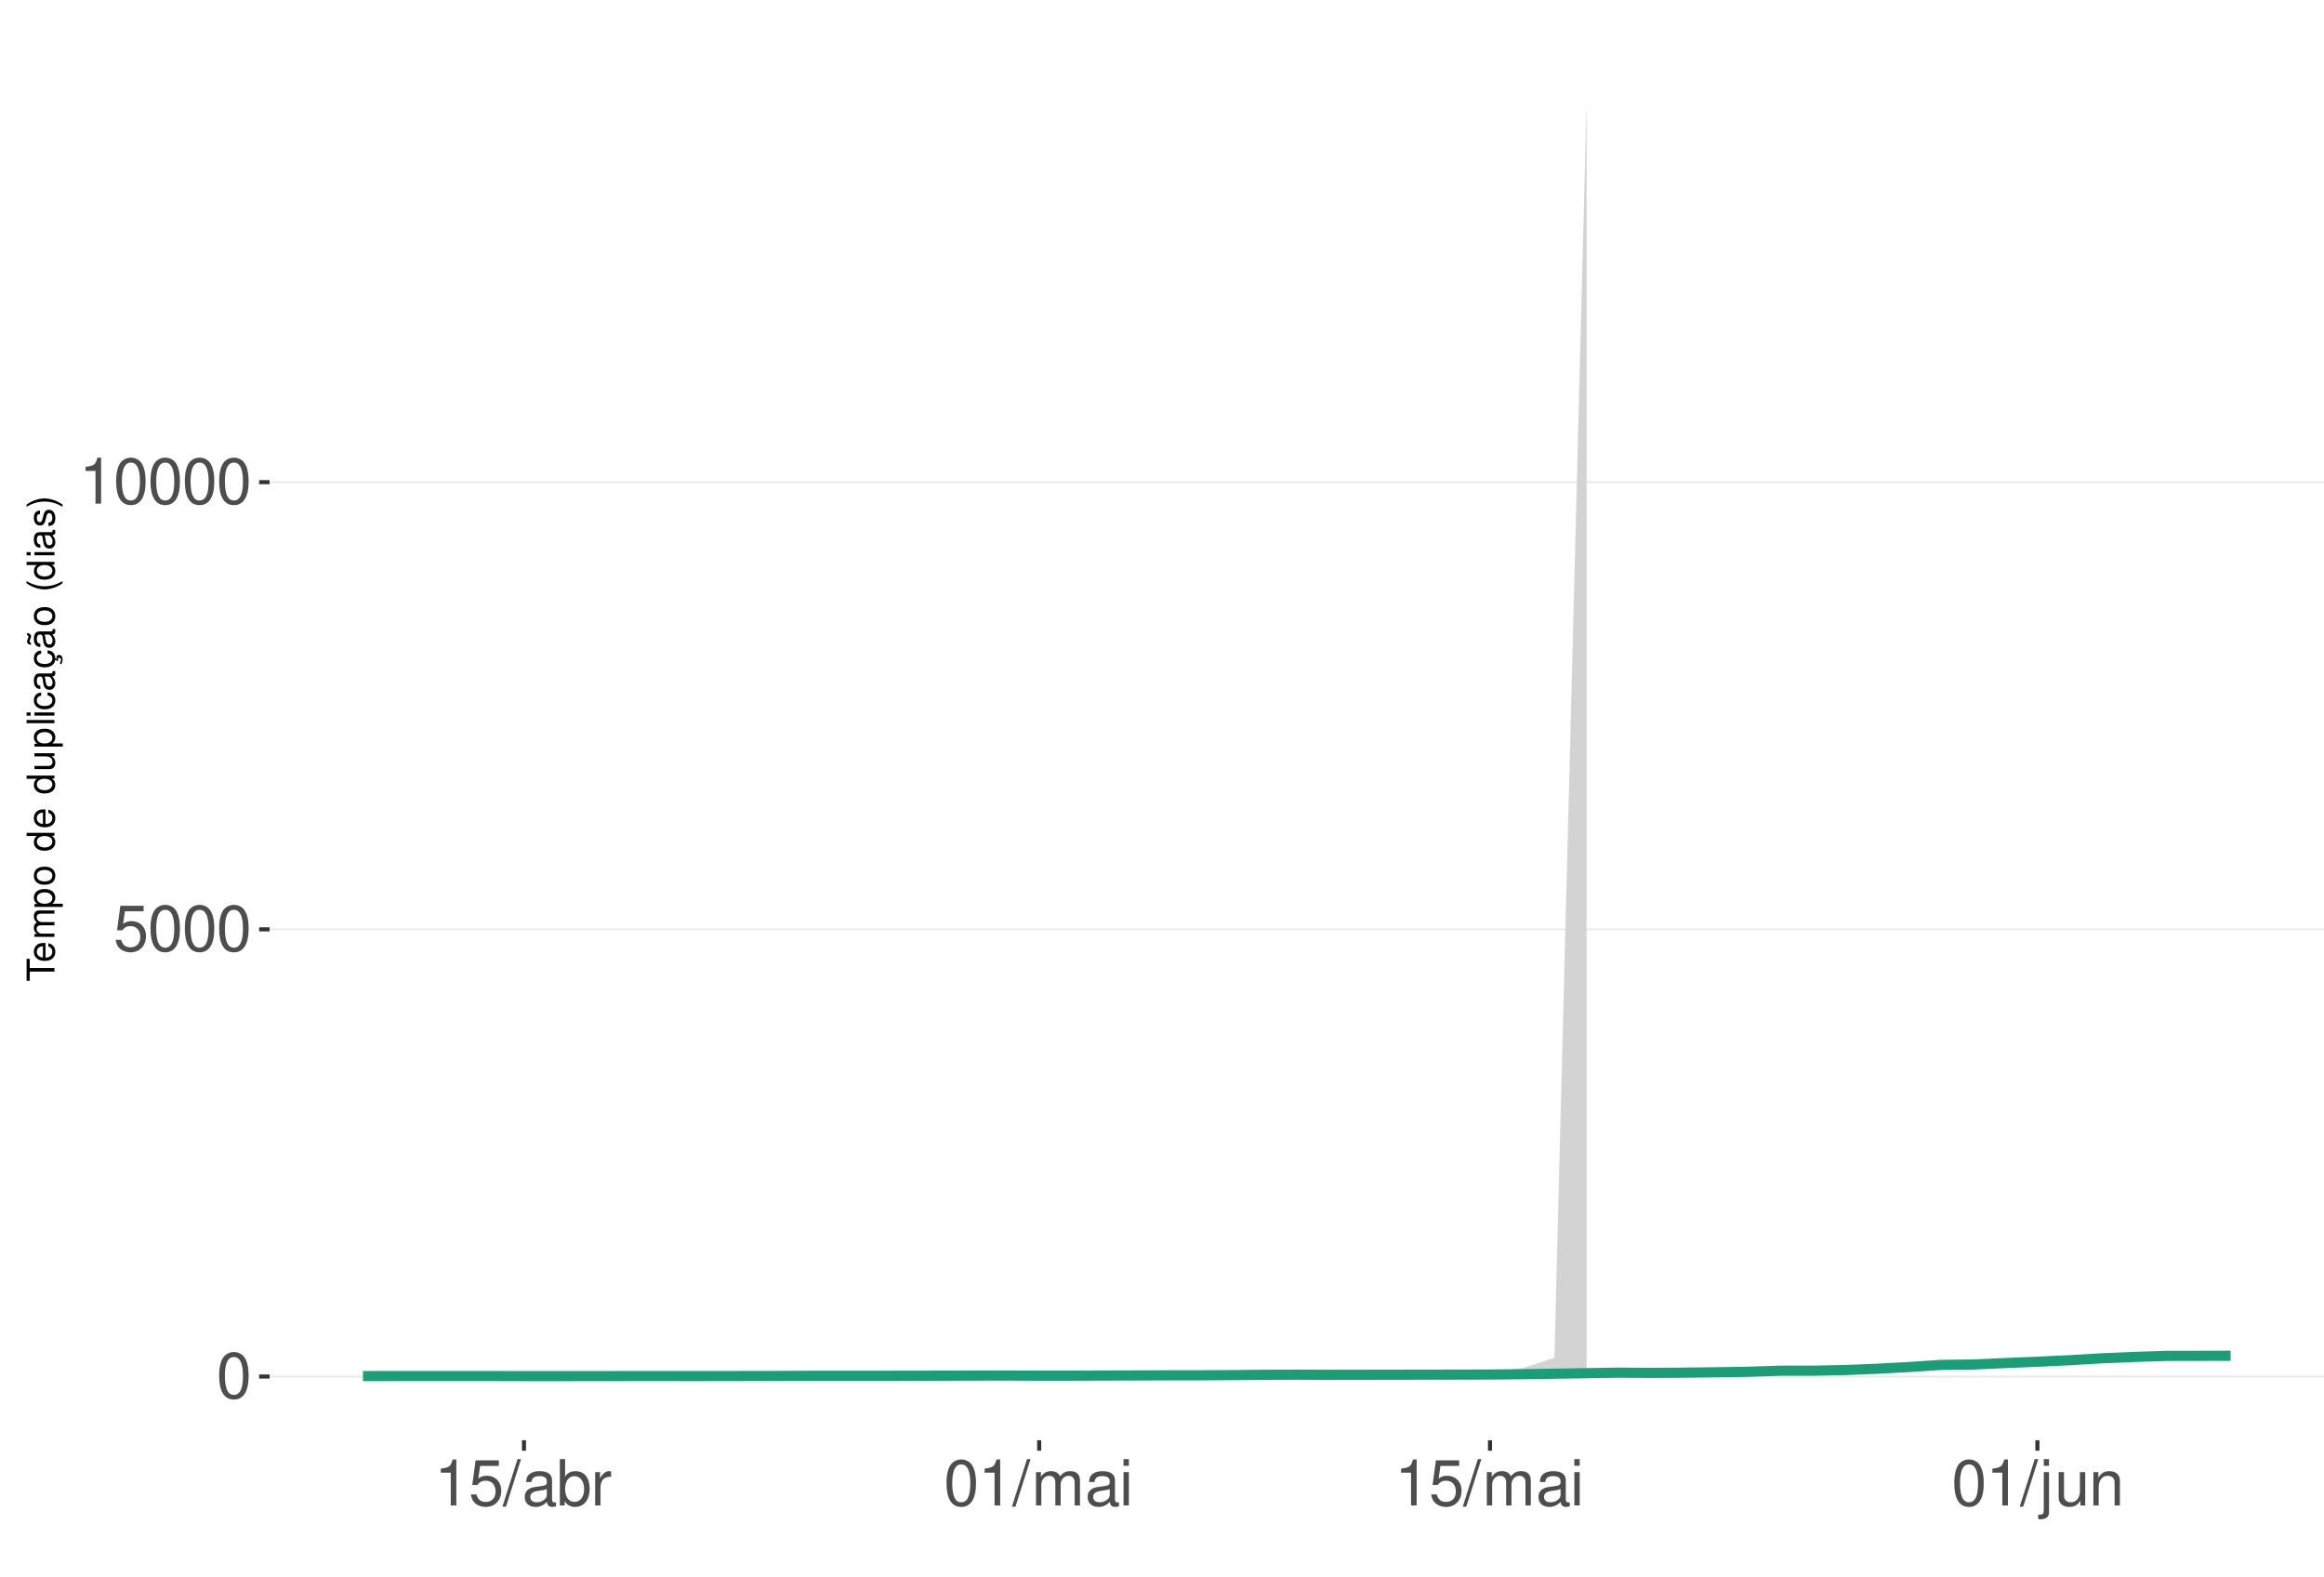
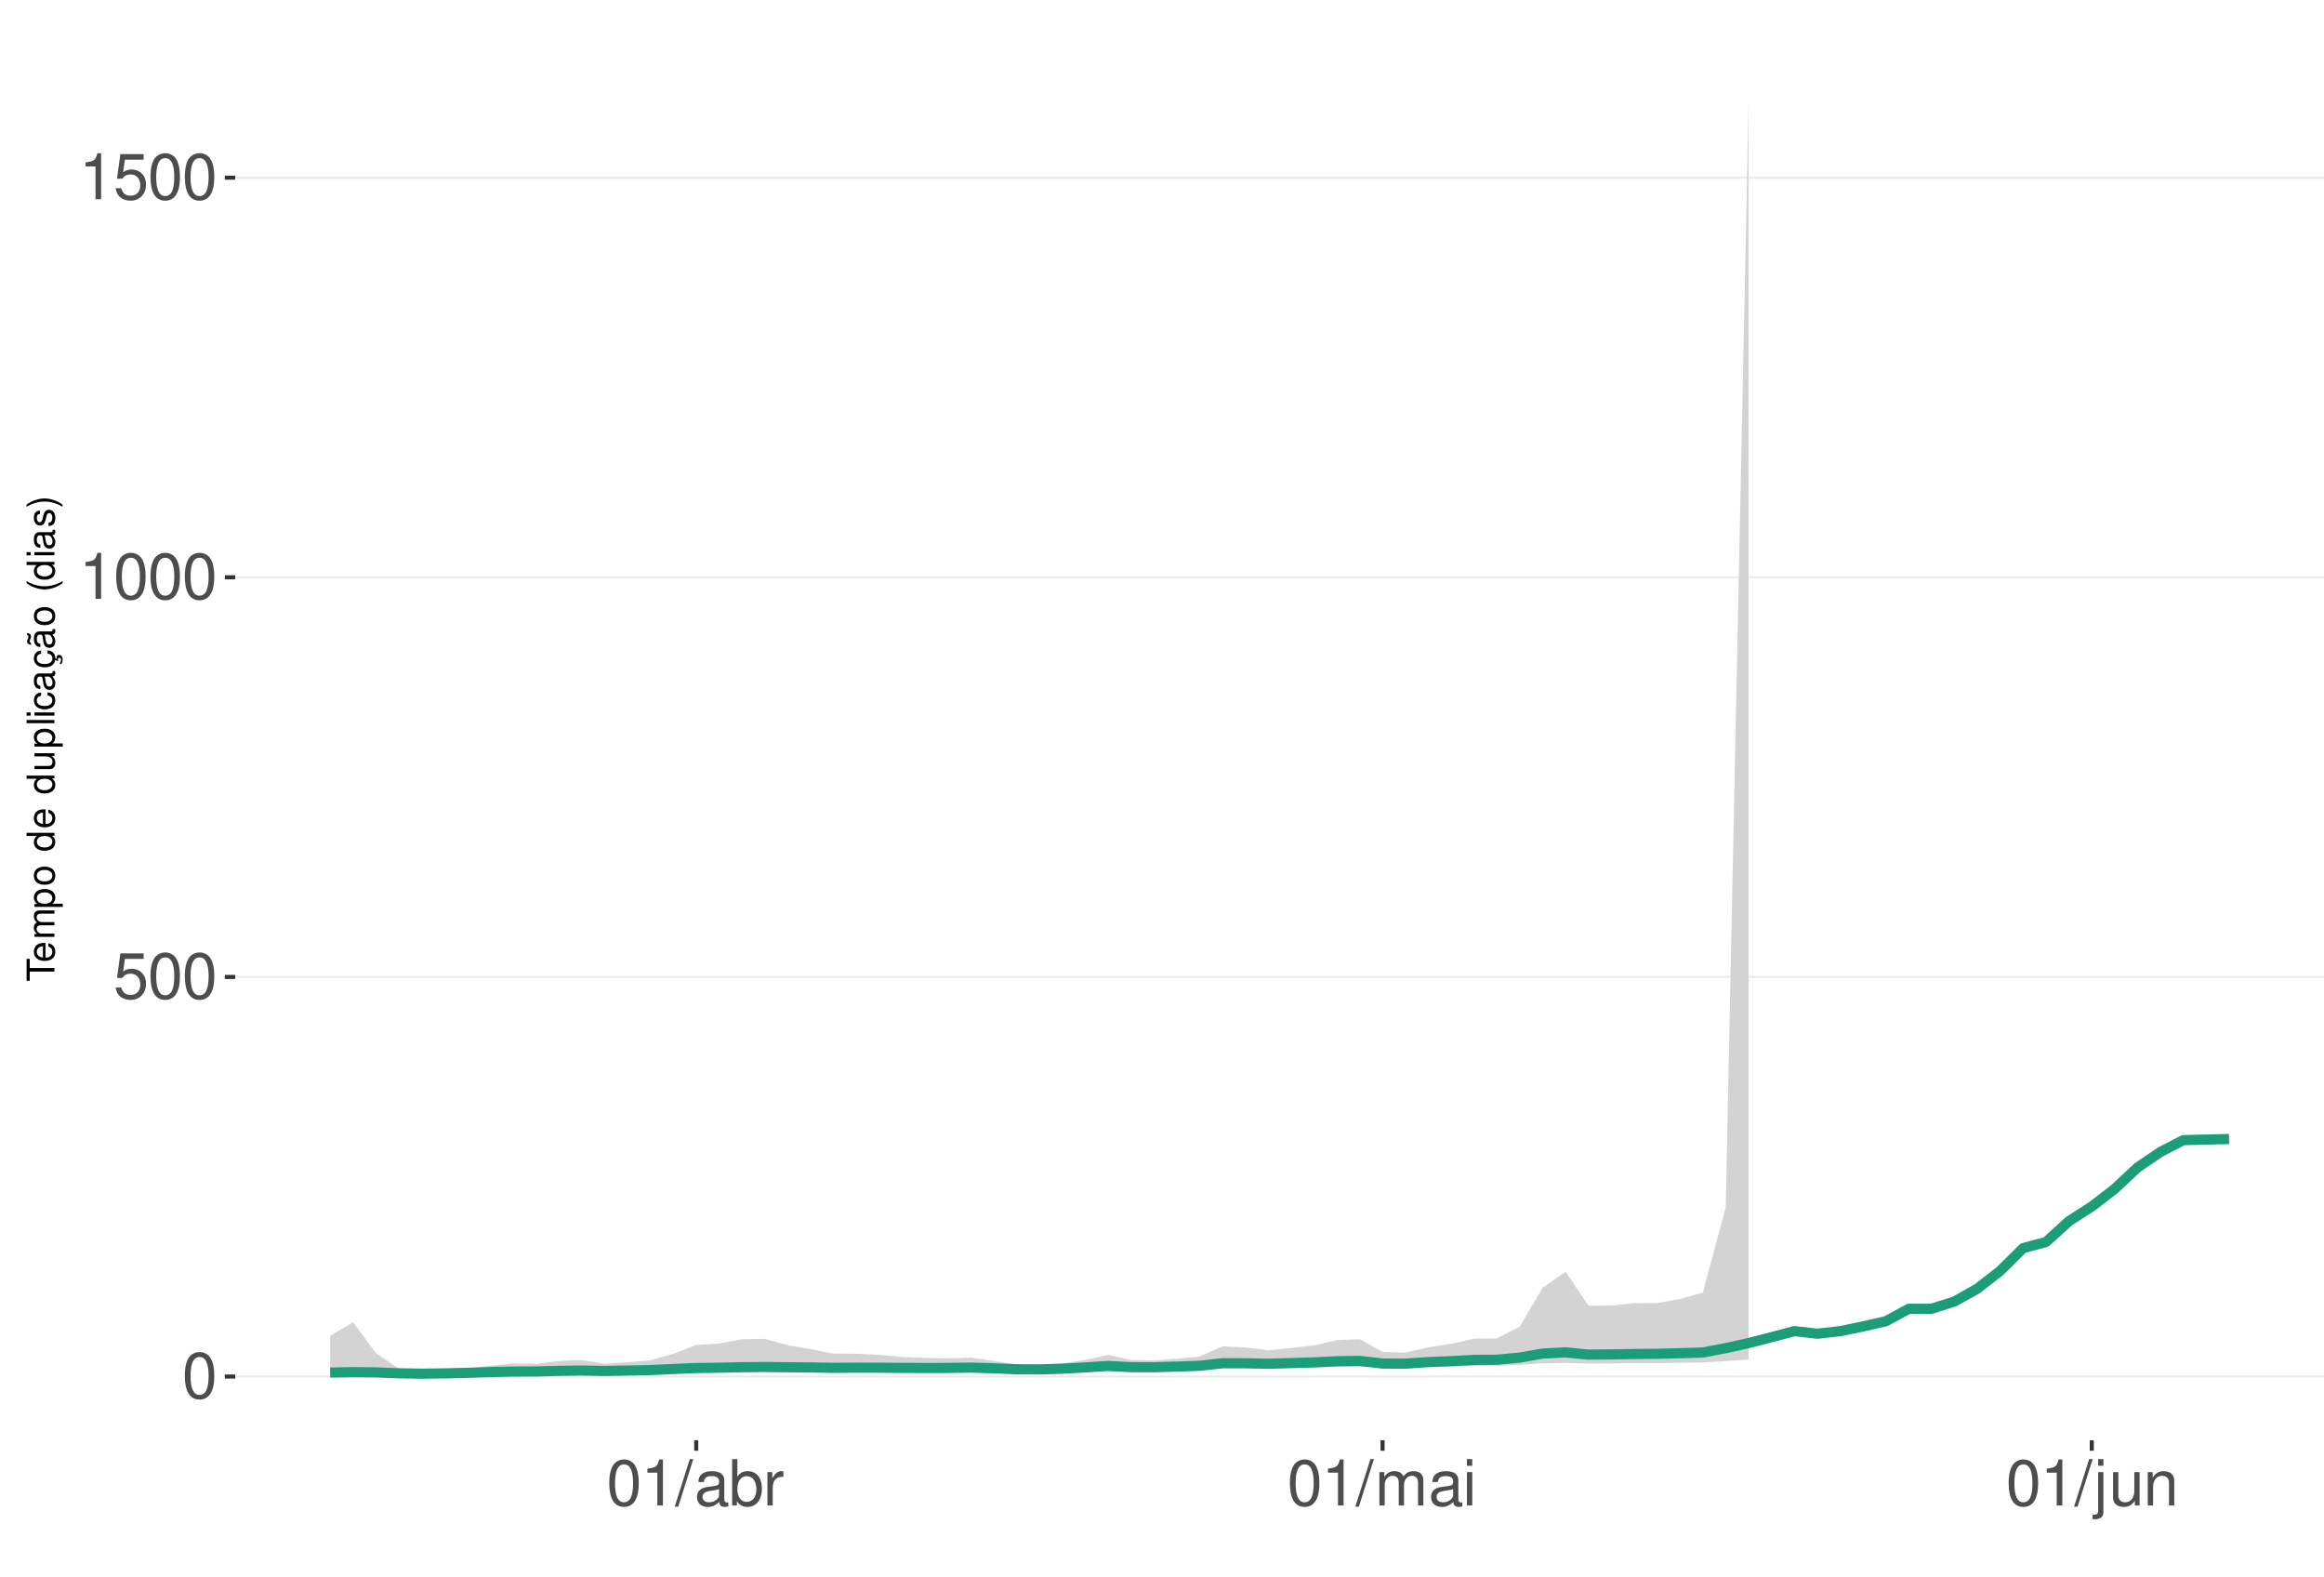
<svg xmlns="http://www.w3.org/2000/svg" xmlns:xlink="http://www.w3.org/1999/xlink" width="609pt" height="413pt" viewBox="0 0 609 413" version="1.1">
  <defs>
    <g>
      <symbol overflow="visible" id="glyph0-0">
        <path style="stroke:none;" d="" />
      </symbol>
      <symbol overflow="visible" id="glyph0-1">
        <path style="stroke:none;" d="M 4.578 -12.047 C 3.484 -12.047 2.484 -11.547 1.859 -10.734 C 1.094 -9.656 0.719 -8.062 0.719 -5.828 C 0.719 -1.766 2.047 0.391 4.578 0.391 C 7.078 0.391 8.438 -1.766 8.438 -5.734 C 8.438 -8.062 8.078 -9.625 7.297 -10.734 C 6.672 -11.562 5.703 -12.047 4.578 -12.047 Z M 4.578 -10.75 C 6.156 -10.75 6.953 -9.125 6.953 -5.859 C 6.953 -2.438 6.172 -0.828 4.547 -0.828 C 3 -0.828 2.219 -2.5 2.219 -5.812 C 2.219 -9.125 3 -10.75 4.578 -10.75 Z M 4.578 -10.75 " />
      </symbol>
      <symbol overflow="visible" id="glyph0-2">
        <path style="stroke:none;" d="M 7.922 -11.812 L 1.828 -11.812 L 0.953 -5.375 L 2.297 -5.375 C 2.984 -6.203 3.547 -6.484 4.484 -6.484 C 6.062 -6.484 7.047 -5.391 7.047 -3.641 C 7.047 -1.953 6.062 -0.922 4.469 -0.922 C 3.188 -0.922 2.406 -1.562 2.047 -2.891 L 0.578 -2.891 C 0.781 -1.938 0.953 -1.469 1.297 -1.031 C 1.969 -0.141 3.172 0.391 4.5 0.391 C 6.875 0.391 8.547 -1.344 8.547 -3.844 C 8.547 -6.172 7 -7.781 4.734 -7.781 C 3.891 -7.781 3.234 -7.562 2.547 -7.062 L 3.016 -10.359 L 7.922 -10.359 Z M 7.922 -11.812 " />
      </symbol>
      <symbol overflow="visible" id="glyph0-3">
        <path style="stroke:none;" d="M 4.312 -8.578 L 4.312 0 L 5.781 0 L 5.781 -12.047 L 4.812 -12.047 C 4.297 -10.188 3.969 -9.938 1.703 -9.641 L 1.703 -8.578 Z M 4.312 -8.578 " />
      </symbol>
      <symbol overflow="visible" id="glyph0-4">
        <path style="stroke:none;" d="M 3.812 -12.141 L -0.141 0.328 L 0.781 0.328 L 4.734 -12.141 Z M 3.812 -12.141 " />
      </symbol>
      <symbol overflow="visible" id="glyph0-5">
        <path style="stroke:none;" d="M 8.906 -0.812 C 8.766 -0.781 8.688 -0.781 8.609 -0.781 C 8.125 -0.781 7.859 -1.031 7.859 -1.469 L 7.859 -6.594 C 7.859 -8.141 6.734 -8.984 4.578 -8.984 C 3.297 -8.984 2.281 -8.609 1.688 -7.969 C 1.281 -7.516 1.109 -7.016 1.078 -6.141 L 2.484 -6.141 C 2.594 -7.219 3.234 -7.688 4.531 -7.688 C 5.797 -7.688 6.484 -7.234 6.484 -6.391 L 6.484 -6.031 C 6.469 -5.438 6.156 -5.219 5.031 -5.062 C 3.062 -4.812 2.766 -4.75 2.234 -4.531 C 1.219 -4.094 0.703 -3.328 0.703 -2.203 C 0.703 -0.609 1.797 0.391 3.562 0.391 C 4.656 0.391 5.547 0 6.531 -0.906 C 6.625 0 7.062 0.391 7.969 0.391 C 8.266 0.391 8.438 0.344 8.906 0.234 Z M 6.484 -2.75 C 6.484 -2.281 6.344 -2 5.922 -1.609 C 5.359 -1.094 4.688 -0.828 3.859 -0.828 C 2.781 -0.828 2.156 -1.344 2.156 -2.234 C 2.156 -3.141 2.75 -3.609 4.25 -3.828 C 5.734 -4.031 6.016 -4.094 6.484 -4.312 Z M 6.484 -2.75 " />
      </symbol>
      <symbol overflow="visible" id="glyph0-6">
        <path style="stroke:none;" d="M 0.906 -12.141 L 0.906 0 L 2.156 0 L 2.156 -1.109 C 2.812 -0.094 3.703 0.391 4.906 0.391 C 7.219 0.391 8.719 -1.5 8.719 -4.391 C 8.719 -7.234 7.297 -8.984 4.984 -8.984 C 3.781 -8.984 2.938 -8.531 2.281 -7.547 L 2.281 -12.141 Z M 4.719 -7.672 C 6.266 -7.672 7.266 -6.328 7.266 -4.25 C 7.266 -2.266 6.234 -0.922 4.719 -0.922 C 3.234 -0.922 2.281 -2.25 2.281 -4.297 C 2.281 -6.344 3.234 -7.672 4.719 -7.672 Z M 4.719 -7.672 " />
      </symbol>
      <symbol overflow="visible" id="glyph0-7">
        <path style="stroke:none;" d="M 1.156 -8.734 L 1.156 0 L 2.547 0 L 2.547 -4.531 C 2.562 -6.625 3.438 -7.562 5.344 -7.516 L 5.344 -8.922 C 5.109 -8.969 4.984 -8.984 4.812 -8.984 C 3.922 -8.984 3.234 -8.438 2.438 -7.141 L 2.438 -8.734 Z M 1.156 -8.734 " />
      </symbol>
      <symbol overflow="visible" id="glyph0-8">
        <path style="stroke:none;" d="M 1.172 -8.734 L 1.172 0 L 2.562 0 L 2.562 -5.484 C 2.562 -6.75 3.484 -7.766 4.609 -7.766 C 5.641 -7.766 6.234 -7.125 6.234 -6.016 L 6.234 0 L 7.625 0 L 7.625 -5.484 C 7.625 -6.75 8.547 -7.766 9.672 -7.766 C 10.688 -7.766 11.297 -7.109 11.297 -6.016 L 11.297 0 L 12.688 0 L 12.688 -6.547 C 12.688 -8.109 11.797 -8.984 10.156 -8.984 C 9 -8.984 8.297 -8.625 7.484 -7.641 C 6.969 -8.578 6.266 -8.984 5.125 -8.984 C 3.969 -8.984 3.188 -8.547 2.453 -7.5 L 2.453 -8.734 Z M 1.172 -8.734 " />
      </symbol>
      <symbol overflow="visible" id="glyph0-9">
        <path style="stroke:none;" d="M 2.5 -8.734 L 1.109 -8.734 L 1.109 0 L 2.5 0 Z M 2.5 -12.141 L 1.094 -12.141 L 1.094 -10.391 L 2.5 -10.391 Z M 2.5 -12.141 " />
      </symbol>
      <symbol overflow="visible" id="glyph0-10">
        <path style="stroke:none;" d="M 1.172 -8.734 L 1.172 1.266 C 1.172 2.125 0.906 2.422 0.031 2.422 C -0.062 2.422 -0.109 2.422 -0.297 2.406 L -0.297 3.578 C -0.141 3.609 -0.047 3.625 0.172 3.625 C 1.734 3.625 2.547 3.016 2.547 1.812 L 2.547 -8.734 Z M 2.547 -12.141 L 1.172 -12.141 L 1.172 -10.391 L 2.547 -10.391 Z M 2.547 -12.141 " />
      </symbol>
      <symbol overflow="visible" id="glyph0-11">
        <path style="stroke:none;" d="M 8.031 0 L 8.031 -8.734 L 6.641 -8.734 L 6.641 -3.781 C 6.641 -2 5.719 -0.828 4.266 -0.828 C 3.172 -0.828 2.469 -1.5 2.469 -2.547 L 2.469 -8.734 L 1.078 -8.734 L 1.078 -2 C 1.078 -0.547 2.172 0.391 3.859 0.391 C 5.141 0.391 5.969 -0.062 6.781 -1.219 L 6.781 0 Z M 8.031 0 " />
      </symbol>
      <symbol overflow="visible" id="glyph0-12">
        <path style="stroke:none;" d="M 1.172 -8.734 L 1.172 0 L 2.562 0 L 2.562 -4.812 C 2.562 -6.594 3.5 -7.766 4.938 -7.766 C 6.031 -7.766 6.734 -7.094 6.734 -6.047 L 6.734 0 L 8.109 0 L 8.109 -6.594 C 8.109 -8.047 7.031 -8.984 5.344 -8.984 C 4.047 -8.984 3.219 -8.484 2.453 -7.266 L 2.453 -8.734 Z M 1.172 -8.734 " />
      </symbol>
      <symbol overflow="visible" id="glyph1-0">
        <path style="stroke:none;" d="" />
      </symbol>
      <symbol overflow="visible" id="glyph1-1">
        <path style="stroke:none;" d="M -6.469 -3.547 L -6.469 -5.938 L -7.297 -5.938 L -7.297 -0.203 L -6.469 -0.203 L -6.469 -2.609 L 0 -2.609 L 0 -3.547 Z M -6.469 -3.547 " />
      </symbol>
      <symbol overflow="visible" id="glyph1-2">
        <path style="stroke:none;" d="M -2.344 -5.125 C -3.141 -5.125 -3.625 -5.062 -4.016 -4.922 C -4.875 -4.578 -5.391 -3.781 -5.391 -2.797 C -5.391 -1.344 -4.281 -0.406 -2.547 -0.406 C -0.812 -0.406 0.234 -1.297 0.234 -2.781 C 0.234 -3.984 -0.453 -4.812 -1.594 -5.016 L -1.594 -4.188 C -0.906 -3.953 -0.547 -3.484 -0.547 -2.812 C -0.547 -2.281 -0.781 -1.828 -1.219 -1.547 C -1.516 -1.344 -1.812 -1.281 -2.344 -1.266 Z M -3.016 -1.297 C -3.984 -1.359 -4.625 -1.953 -4.625 -2.797 C -4.625 -3.641 -3.953 -4.234 -3.016 -4.234 Z M -3.016 -1.297 " />
      </symbol>
      <symbol overflow="visible" id="glyph1-3">
        <path style="stroke:none;" d="M -5.234 -0.703 L 0 -0.703 L 0 -1.547 L -3.297 -1.547 C -4.047 -1.547 -4.656 -2.094 -4.656 -2.766 C -4.656 -3.391 -4.281 -3.734 -3.609 -3.734 L 0 -3.734 L 0 -4.578 L -3.297 -4.578 C -4.047 -4.578 -4.656 -5.125 -4.656 -5.812 C -4.656 -6.422 -4.266 -6.781 -3.609 -6.781 L 0 -6.781 L 0 -7.625 L -3.938 -7.625 C -4.875 -7.625 -5.391 -7.078 -5.391 -6.094 C -5.391 -5.406 -5.188 -4.984 -4.594 -4.484 C -5.156 -4.188 -5.391 -3.766 -5.391 -3.078 C -5.391 -2.375 -5.125 -1.906 -4.5 -1.469 L -5.234 -1.469 Z M -5.234 -0.703 " />
      </symbol>
      <symbol overflow="visible" id="glyph1-4">
        <path style="stroke:none;" d="M 2.188 -0.547 L 2.188 -1.375 L -0.547 -1.375 C -0.016 -1.812 0.234 -2.312 0.234 -2.984 C 0.234 -4.344 -0.859 -5.234 -2.531 -5.234 C -4.297 -5.234 -5.391 -4.375 -5.391 -2.984 C -5.391 -2.266 -5.062 -1.703 -4.453 -1.312 L -5.234 -1.312 L -5.234 -0.547 Z M -4.609 -2.844 C -4.609 -3.766 -3.797 -4.359 -2.547 -4.359 C -1.359 -4.359 -0.547 -3.75 -0.547 -2.844 C -0.547 -1.953 -1.344 -1.375 -2.578 -1.375 C -3.812 -1.375 -4.609 -1.953 -4.609 -2.844 Z M -4.609 -2.844 " />
      </symbol>
      <symbol overflow="visible" id="glyph1-5">
        <path style="stroke:none;" d="M -5.391 -2.719 C -5.391 -1.234 -4.344 -0.359 -2.578 -0.359 C -0.812 -0.359 0.234 -1.234 0.234 -2.734 C 0.234 -4.203 -0.812 -5.094 -2.547 -5.094 C -4.359 -5.094 -5.391 -4.234 -5.391 -2.719 Z M -4.625 -2.734 C -4.625 -3.672 -3.844 -4.234 -2.547 -4.234 C -1.312 -4.234 -0.547 -3.656 -0.547 -2.734 C -0.547 -1.797 -1.312 -1.234 -2.578 -1.234 C -3.844 -1.234 -4.625 -1.797 -4.625 -2.734 Z M -4.625 -2.734 " />
      </symbol>
      <symbol overflow="visible" id="glyph1-6">
        <path style="stroke:none;" d="" />
      </symbol>
      <symbol overflow="visible" id="glyph1-7">
        <path style="stroke:none;" d="M -7.297 -4.953 L -7.297 -4.125 L -4.578 -4.125 C -5.109 -3.766 -5.391 -3.203 -5.391 -2.516 C -5.391 -1.156 -4.297 -0.266 -2.625 -0.266 C -0.859 -0.266 0.234 -1.125 0.234 -2.547 C 0.234 -3.266 -0.047 -3.766 -0.688 -4.203 L 0 -4.203 L 0 -4.953 Z M -4.609 -2.656 C -4.609 -3.547 -3.812 -4.125 -2.562 -4.125 C -1.344 -4.125 -0.547 -3.547 -0.547 -2.656 C -0.547 -1.734 -1.359 -1.125 -2.578 -1.125 C -3.797 -1.125 -4.609 -1.734 -4.609 -2.656 Z M -4.609 -2.656 " />
      </symbol>
      <symbol overflow="visible" id="glyph1-8">
        <path style="stroke:none;" d="M 0 -4.812 L -5.234 -4.812 L -5.234 -3.984 L -2.266 -3.984 C -1.203 -3.984 -0.5 -3.438 -0.5 -2.562 C -0.5 -1.906 -0.906 -1.484 -1.531 -1.484 L -5.234 -1.484 L -5.234 -0.656 L -1.203 -0.656 C -0.328 -0.656 0.234 -1.297 0.234 -2.312 C 0.234 -3.094 -0.047 -3.578 -0.734 -4.062 L 0 -4.062 Z M 0 -4.812 " />
      </symbol>
      <symbol overflow="visible" id="glyph1-9">
        <path style="stroke:none;" d="M -7.297 -1.516 L -7.297 -0.688 L 0 -0.688 L 0 -1.516 Z M -7.297 -1.516 " />
      </symbol>
      <symbol overflow="visible" id="glyph1-10">
        <path style="stroke:none;" d="M -5.234 -1.5 L -5.234 -0.672 L 0 -0.672 L 0 -1.5 Z M -7.297 -1.5 L -7.297 -0.656 L -6.234 -0.656 L -6.234 -1.5 Z M -7.297 -1.5 " />
      </symbol>
      <symbol overflow="visible" id="glyph1-11">
        <path style="stroke:none;" d="M -3.484 -4.703 C -3.984 -4.672 -4.312 -4.562 -4.609 -4.359 C -5.094 -4 -5.391 -3.375 -5.391 -2.641 C -5.391 -1.219 -4.266 -0.312 -2.531 -0.312 C -0.844 -0.312 0.234 -1.203 0.234 -2.625 C 0.234 -3.875 -0.516 -4.672 -1.797 -4.766 L -1.797 -3.938 C -0.953 -3.797 -0.547 -3.359 -0.547 -2.656 C -0.547 -1.734 -1.297 -1.188 -2.531 -1.188 C -3.844 -1.188 -4.625 -1.719 -4.625 -2.625 C -4.625 -3.328 -4.203 -3.766 -3.484 -3.875 Z M -3.484 -4.703 " />
      </symbol>
      <symbol overflow="visible" id="glyph1-12">
        <path style="stroke:none;" d="M -0.484 -5.344 C -0.469 -5.266 -0.469 -5.219 -0.469 -5.172 C -0.469 -4.875 -0.625 -4.719 -0.875 -4.719 L -3.953 -4.719 C -4.891 -4.719 -5.391 -4.047 -5.391 -2.75 C -5.391 -1.984 -5.172 -1.375 -4.781 -1.016 C -4.516 -0.766 -4.203 -0.672 -3.688 -0.656 L -3.688 -1.484 C -4.328 -1.562 -4.625 -1.938 -4.625 -2.719 C -4.625 -3.484 -4.344 -3.891 -3.844 -3.891 L -3.625 -3.891 C -3.266 -3.875 -3.125 -3.703 -3.047 -3.016 C -2.891 -1.844 -2.844 -1.656 -2.719 -1.344 C -2.453 -0.734 -2 -0.422 -1.312 -0.422 C -0.375 -0.422 0.234 -1.078 0.234 -2.141 C 0.234 -2.797 0 -3.328 -0.547 -3.922 C 0 -3.984 0.234 -4.234 0.234 -4.781 C 0.234 -4.953 0.203 -5.062 0.141 -5.344 Z M -1.656 -3.891 C -1.375 -3.891 -1.203 -3.812 -0.969 -3.562 C -0.656 -3.219 -0.5 -2.812 -0.5 -2.312 C -0.5 -1.672 -0.812 -1.297 -1.344 -1.297 C -1.891 -1.297 -2.172 -1.656 -2.297 -2.547 C -2.422 -3.438 -2.453 -3.609 -2.594 -3.891 Z M -1.656 -3.891 " />
      </symbol>
      <symbol overflow="visible" id="glyph1-13">
        <path style="stroke:none;" d="M 0.234 -2.641 C 0.234 -3.875 -0.547 -4.703 -1.797 -4.766 L -1.797 -3.938 C -0.953 -3.797 -0.531 -3.359 -0.531 -2.656 C -0.531 -1.734 -1.281 -1.188 -2.516 -1.188 C -3.844 -1.188 -4.625 -1.719 -4.625 -2.625 C -4.625 -3.328 -4.203 -3.766 -3.484 -3.875 L -3.484 -4.703 C -3.984 -4.672 -4.312 -4.562 -4.609 -4.359 C -5.094 -4 -5.391 -3.375 -5.391 -2.641 C -5.391 -1.219 -4.266 -0.312 -2.531 -0.312 C -1.469 -0.312 -0.625 -0.672 -0.156 -1.312 C 0.047 -1.594 0.125 -1.812 0.203 -2.25 L 0.922 -1.938 L 0.984 -2.062 C 0.938 -2.188 0.906 -2.25 0.906 -2.375 C 0.906 -2.656 1.047 -2.828 1.281 -2.828 C 1.547 -2.828 1.734 -2.594 1.734 -2.297 C 1.734 -2.031 1.672 -1.844 1.438 -1.406 L 1.406 -1.312 L 1.812 -1.094 C 2.078 -1.75 2.141 -1.953 2.141 -2.344 C 2.141 -3.109 1.781 -3.578 1.203 -3.578 C 0.781 -3.578 0.547 -3.297 0.547 -2.797 C 0.547 -2.703 0.547 -2.641 0.562 -2.516 Z M 0.234 -2.641 " />
      </symbol>
      <symbol overflow="visible" id="glyph1-14">
        <path style="stroke:none;" d="M -0.484 -5.344 C -0.469 -5.266 -0.469 -5.219 -0.469 -5.172 C -0.469 -4.875 -0.625 -4.719 -0.875 -4.719 L -3.953 -4.719 C -4.891 -4.719 -5.391 -4.047 -5.391 -2.75 C -5.391 -1.984 -5.172 -1.375 -4.781 -1.016 C -4.516 -0.766 -4.203 -0.672 -3.688 -0.656 L -3.688 -1.484 C -4.328 -1.562 -4.625 -1.938 -4.625 -2.719 C -4.625 -3.484 -4.344 -3.891 -3.844 -3.891 L -3.625 -3.891 C -3.266 -3.875 -3.125 -3.703 -3.047 -3.016 C -2.891 -1.844 -2.844 -1.656 -2.719 -1.344 C -2.453 -0.734 -2 -0.422 -1.312 -0.422 C -0.375 -0.422 0.234 -1.078 0.234 -2.141 C 0.234 -2.797 0 -3.328 -0.547 -3.922 C 0 -3.984 0.234 -4.234 0.234 -4.781 C 0.234 -4.953 0.203 -5.062 0.141 -5.344 Z M -1.656 -3.891 C -1.375 -3.891 -1.203 -3.812 -0.969 -3.562 C -0.656 -3.219 -0.5 -2.812 -0.5 -2.312 C -0.5 -1.672 -0.812 -1.297 -1.344 -1.297 C -1.891 -1.297 -2.172 -1.656 -2.297 -2.547 C -2.422 -3.438 -2.453 -3.609 -2.594 -3.891 Z M -7.172 -3.75 C -6.922 -3.672 -6.812 -3.547 -6.812 -3.375 C -6.812 -3.25 -6.875 -2.984 -6.984 -2.734 C -7.156 -2.312 -7.172 -2.25 -7.172 -2.047 C -7.172 -1.594 -6.797 -1.297 -6.141 -1.188 L -6.141 -1.766 C -6.375 -1.812 -6.5 -1.938 -6.5 -2.094 C -6.5 -2.203 -6.469 -2.344 -6.375 -2.578 C -6.156 -3.156 -6.125 -3.234 -6.125 -3.438 C -6.125 -3.922 -6.484 -4.219 -7.172 -4.312 Z M -7.172 -3.75 " />
      </symbol>
      <symbol overflow="visible" id="glyph1-15">
        <path style="stroke:none;" d="M -7.297 -2.359 C -5.984 -1.359 -4.156 -0.734 -2.594 -0.734 C -1.016 -0.734 0.812 -1.359 2.125 -2.359 L 2.125 -2.906 C 0.688 -2.031 -0.984 -1.547 -2.594 -1.547 C -4.188 -1.547 -5.875 -2.031 -7.297 -2.906 Z M -7.297 -2.359 " />
      </symbol>
      <symbol overflow="visible" id="glyph1-16">
        <path style="stroke:none;" d="M -3.781 -4.375 C -4.812 -4.375 -5.391 -3.688 -5.391 -2.484 C -5.391 -1.266 -4.766 -0.469 -3.797 -0.469 C -2.969 -0.469 -2.578 -0.891 -2.281 -2.125 L -2.094 -2.906 C -1.953 -3.484 -1.734 -3.719 -1.375 -3.719 C -0.875 -3.719 -0.547 -3.234 -0.547 -2.5 C -0.547 -2.047 -0.672 -1.672 -0.891 -1.453 C -1.047 -1.328 -1.188 -1.266 -1.562 -1.219 L -1.562 -0.344 C -0.344 -0.375 0.234 -1.062 0.234 -2.438 C 0.234 -3.75 -0.422 -4.594 -1.438 -4.594 C -2.203 -4.594 -2.641 -4.156 -2.891 -3.109 L -3.078 -2.312 C -3.234 -1.625 -3.453 -1.344 -3.828 -1.344 C -4.312 -1.344 -4.625 -1.766 -4.625 -2.453 C -4.625 -3.125 -4.328 -3.484 -3.781 -3.5 Z M -3.781 -4.375 " />
      </symbol>
      <symbol overflow="visible" id="glyph1-17">
        <path style="stroke:none;" d="M 2.125 -0.938 C 0.812 -1.938 -1.016 -2.562 -2.578 -2.562 C -4.156 -2.562 -5.984 -1.938 -7.297 -0.938 L -7.297 -0.375 C -5.859 -1.266 -4.188 -1.75 -2.578 -1.75 C -0.984 -1.75 0.703 -1.266 2.125 -0.375 Z M 2.125 -0.938 " />
      </symbol>
    </g>
    <clipPath id="clip1">
-       <path d="M 70.645 9.961 L 609 9.961 L 609 377.328 L 70.645 377.328 Z M 70.645 9.961 " />
+       <path d="M 61.645 9.961 L 609 9.961 L 609 377.328 L 61.645 377.328 Z M 61.645 9.961 " />
    </clipPath>
    <clipPath id="clip2">
-       <path d="M 70.645 360 L 609 360 L 609 361 L 70.645 361 Z M 70.645 360 " />
+       <path d="M 61.645 360 L 609 360 L 609 361 L 61.645 361 Z M 61.645 360 " />
    </clipPath>
    <clipPath id="clip3">
-       <path d="M 70.645 243 L 609 243 L 609 244 L 70.645 244 Z M 70.645 243 " />
+       <path d="M 61.645 255 L 609 255 L 609 257 L 61.645 257 Z M 61.645 255 " />
    </clipPath>
    <clipPath id="clip4">
-       <path d="M 70.645 126 L 609 126 L 609 127 L 70.645 127 Z M 70.645 126 " />
+       <path d="M 61.645 150 L 609 150 L 609 152 L 61.645 152 Z M 61.645 150 " />
+     </clipPath>
+     <clipPath id="clip5">
+       <path d="M 61.645 46 L 609 46 L 609 47 L 61.645 47 Z M 61.645 46 " />
    </clipPath>
  </defs>
  <g id="surface198">
    <rect x="0" y="0" width="609" height="413" style="fill:rgb(100%,100%,100%);fill-opacity:1;stroke:none;" />
    <rect x="0" y="0" width="609" height="413" style="fill:rgb(100%,100%,100%);fill-opacity:1;stroke:none;" />
    <path style="fill:none;stroke-width:1.067;stroke-linecap:round;stroke-linejoin:round;stroke:rgb(100%,100%,100%);stroke-opacity:1;stroke-miterlimit:10;" d="M 0 413 L 609 413 L 609 0 L 0 0 Z M 0 413 " />
    <g clip-path="url(#clip1)" clip-rule="nonzero">
-       <path style=" stroke:none;fill-rule:nonzero;fill:rgb(100%,100%,100%);fill-opacity:1;" d="M 70.645 377.328 L 609 377.328 L 609 9.961 L 70.645 9.961 Z M 70.645 377.328 " />
+       <path style=" stroke:none;fill-rule:nonzero;fill:rgb(100%,100%,100%);fill-opacity:1;" d="M 61.645 377.328 L 609 377.328 L 609 9.961 L 61.645 9.961 Z M 61.645 377.328 " />
    </g>
    <g clip-path="url(#clip2)" clip-rule="nonzero">
-       <path style="fill:none;stroke-width:0.533;stroke-linecap:butt;stroke-linejoin:round;stroke:rgb(92.157%,92.157%,92.157%);stroke-opacity:1;stroke-miterlimit:10;" d="M 70.645 360.629 L 609 360.629 " />
+       <path style="fill:none;stroke-width:0.533;stroke-linecap:butt;stroke-linejoin:round;stroke:rgb(92.157%,92.157%,92.157%);stroke-opacity:1;stroke-miterlimit:10;" d="M 61.645 360.629 L 609 360.629 " />
    </g>
    <g clip-path="url(#clip3)" clip-rule="nonzero">
-       <path style="fill:none;stroke-width:0.533;stroke-linecap:butt;stroke-linejoin:round;stroke:rgb(92.157%,92.157%,92.157%);stroke-opacity:1;stroke-miterlimit:10;" d="M 70.645 243.469 L 609 243.469 " />
+       <path style="fill:none;stroke-width:0.533;stroke-linecap:butt;stroke-linejoin:round;stroke:rgb(92.157%,92.157%,92.157%);stroke-opacity:1;stroke-miterlimit:10;" d="M 61.645 255.938 L 609 255.938 " />
    </g>
    <g clip-path="url(#clip4)" clip-rule="nonzero">
-       <path style="fill:none;stroke-width:0.533;stroke-linecap:butt;stroke-linejoin:round;stroke:rgb(92.157%,92.157%,92.157%);stroke-opacity:1;stroke-miterlimit:10;" d="M 70.645 126.309 L 609 126.309 " />
-     </g>
-     <path style=" stroke:none;fill-rule:nonzero;fill:rgb(82.745%,82.745%,82.745%);fill-opacity:1;" d="M 95.117 360.312 L 103.555 360.301 L 111.992 360.324 L 120.43 360.312 L 128.867 360.363 L 137.305 360.449 L 145.746 360.453 L 154.184 360.445 L 162.621 360.43 L 171.059 360.402 L 179.496 360.445 L 187.938 360.438 L 196.375 360.406 L 204.812 360.387 L 213.25 360.293 L 221.688 360.297 L 230.125 360.312 L 238.566 360.285 L 247.004 360.242 L 255.441 360.176 L 263.879 360.148 L 272.316 360.266 L 280.754 360.262 L 289.195 360.18 L 297.633 360.121 L 306.07 360.039 L 314.508 360.023 L 322.945 359.863 L 331.383 359.453 L 339.824 359.289 L 348.262 359.57 L 356.699 359.527 L 365.137 359.461 L 373.574 359.43 L 382.012 359.355 L 390.453 359.266 L 398.891 358.441 L 407.328 355.738 L 415.766 26.66 L 415.766 360.191 L 398.891 360.27 L 390.453 360.305 L 382.012 360.316 L 373.574 360.324 L 365.137 360.328 L 356.699 360.34 L 348.262 360.344 L 339.824 360.332 L 331.383 360.344 L 322.945 360.383 L 314.508 360.402 L 306.07 360.41 L 297.633 360.426 L 289.195 360.438 L 280.754 360.457 L 272.316 360.461 L 263.879 360.445 L 255.441 360.453 L 247.004 360.469 L 238.566 360.477 L 230.125 360.488 L 213.25 360.488 L 204.812 360.512 L 196.375 360.52 L 187.938 360.531 L 179.496 360.535 L 171.059 360.531 L 154.184 360.547 L 145.746 360.551 L 137.305 360.551 L 128.867 360.543 L 120.43 360.543 L 95.117 360.555 Z M 95.117 360.312 " />
-     <path style="fill:none;stroke-width:2.667;stroke-linecap:butt;stroke-linejoin:round;stroke:rgb(10.588%,61.961%,46.667%);stroke-opacity:1;stroke-miterlimit:10;" d="M 95.117 360.508 L 103.555 360.5 L 111.992 360.5 L 120.43 360.492 L 128.867 360.496 L 137.305 360.52 L 145.746 360.52 L 154.184 360.516 L 171.059 360.492 L 179.496 360.504 L 187.938 360.5 L 196.375 360.484 L 204.812 360.473 L 213.25 360.434 L 221.688 360.43 L 230.125 360.434 L 238.566 360.418 L 247.004 360.402 L 255.441 360.375 L 263.879 360.363 L 272.316 360.402 L 280.754 360.395 L 289.195 360.363 L 297.633 360.34 L 306.07 360.309 L 314.508 360.301 L 322.945 360.254 L 331.383 360.172 L 339.824 360.141 L 348.262 360.18 L 356.699 360.168 L 365.137 360.152 L 373.574 360.141 L 382.012 360.125 L 390.453 360.105 L 398.891 360.012 L 407.328 359.891 L 424.203 359.609 L 432.641 359.672 L 441.082 359.617 L 449.52 359.512 L 457.957 359.387 L 466.395 359.105 L 474.832 359.102 L 483.27 358.934 L 491.711 358.598 L 500.148 358.145 L 508.586 357.586 L 517.023 357.477 L 525.461 357.094 L 533.898 356.754 L 542.34 356.352 L 550.777 355.855 L 559.215 355.5 L 567.652 355.227 L 576.09 355.211 L 584.531 355.191 " />
-     <g style="fill:rgb(30.196%,30.196%,30.196%);fill-opacity:1;">
-       <use xlink:href="#glyph0-1" x="56.715" y="366.267" />
-     </g>
-     <g style="fill:rgb(30.196%,30.196%,30.196%);fill-opacity:1;">
-       <use xlink:href="#glyph0-2" x="29.715" y="249.106" />
-       <use xlink:href="#glyph0-1" x="38.715" y="249.106" />
-       <use xlink:href="#glyph0-1" x="47.715" y="249.106" />
-       <use xlink:href="#glyph0-1" x="56.715" y="249.106" />
-     </g>
-     <g style="fill:rgb(30.196%,30.196%,30.196%);fill-opacity:1;">
-       <use xlink:href="#glyph0-3" x="20.715" y="131.946" />
-       <use xlink:href="#glyph0-1" x="29.715" y="131.946" />
-       <use xlink:href="#glyph0-1" x="38.715" y="131.946" />
-       <use xlink:href="#glyph0-1" x="47.715" y="131.946" />
-       <use xlink:href="#glyph0-1" x="56.715" y="131.946" />
-     </g>
-     <path style="fill:none;stroke-width:1.067;stroke-linecap:butt;stroke-linejoin:round;stroke:rgb(20%,20%,20%);stroke-opacity:1;stroke-miterlimit:10;" d="M 67.906 360.629 L 70.645 360.629 " />
-     <path style="fill:none;stroke-width:1.067;stroke-linecap:butt;stroke-linejoin:round;stroke:rgb(20%,20%,20%);stroke-opacity:1;stroke-miterlimit:10;" d="M 67.906 243.469 L 70.645 243.469 " />
-     <path style="fill:none;stroke-width:1.067;stroke-linecap:butt;stroke-linejoin:round;stroke:rgb(20%,20%,20%);stroke-opacity:1;stroke-miterlimit:10;" d="M 67.906 126.309 L 70.645 126.309 " />
-     <path style="fill:none;stroke-width:1.067;stroke-linecap:butt;stroke-linejoin:round;stroke:rgb(20%,20%,20%);stroke-opacity:1;stroke-miterlimit:10;" d="M 137.305 380.07 L 137.305 377.328 " />
-     <path style="fill:none;stroke-width:1.067;stroke-linecap:butt;stroke-linejoin:round;stroke:rgb(20%,20%,20%);stroke-opacity:1;stroke-miterlimit:10;" d="M 272.316 380.07 L 272.316 377.328 " />
-     <path style="fill:none;stroke-width:1.067;stroke-linecap:butt;stroke-linejoin:round;stroke:rgb(20%,20%,20%);stroke-opacity:1;stroke-miterlimit:10;" d="M 390.453 380.07 L 390.453 377.328 " />
-     <path style="fill:none;stroke-width:1.067;stroke-linecap:butt;stroke-linejoin:round;stroke:rgb(20%,20%,20%);stroke-opacity:1;stroke-miterlimit:10;" d="M 533.898 380.07 L 533.898 377.328 " />
-     <g style="fill:rgb(30.196%,30.196%,30.196%);fill-opacity:1;">
-       <use xlink:href="#glyph0-3" x="113.805" y="394.399" />
-       <use xlink:href="#glyph0-2" x="122.805" y="394.399" />
-       <use xlink:href="#glyph0-4" x="131.805" y="394.399" />
-       <use xlink:href="#glyph0-5" x="136.805" y="394.399" />
-       <use xlink:href="#glyph0-6" x="145.805" y="394.399" />
-       <use xlink:href="#glyph0-7" x="154.805" y="394.399" />
-     </g>
-     <g style="fill:rgb(30.196%,30.196%,30.196%);fill-opacity:1;">
-       <use xlink:href="#glyph0-1" x="247.316" y="394.399" />
-       <use xlink:href="#glyph0-3" x="256.316" y="394.399" />
-       <use xlink:href="#glyph0-4" x="265.316" y="394.399" />
-       <use xlink:href="#glyph0-8" x="270.316" y="394.399" />
-       <use xlink:href="#glyph0-5" x="284.316" y="394.399" />
-       <use xlink:href="#glyph0-9" x="293.316" y="394.399" />
-     </g>
-     <g style="fill:rgb(30.196%,30.196%,30.196%);fill-opacity:1;">
-       <use xlink:href="#glyph0-3" x="365.453" y="394.399" />
-       <use xlink:href="#glyph0-2" x="374.453" y="394.399" />
-       <use xlink:href="#glyph0-4" x="383.453" y="394.399" />
-       <use xlink:href="#glyph0-8" x="388.453" y="394.399" />
-       <use xlink:href="#glyph0-5" x="402.453" y="394.399" />
-       <use xlink:href="#glyph0-9" x="411.453" y="394.399" />
-     </g>
-     <g style="fill:rgb(30.196%,30.196%,30.196%);fill-opacity:1;">
-       <use xlink:href="#glyph0-1" x="511.398" y="394.399" />
-       <use xlink:href="#glyph0-3" x="520.398" y="394.399" />
-       <use xlink:href="#glyph0-4" x="529.398" y="394.399" />
-       <use xlink:href="#glyph0-10" x="534.398" y="394.399" />
-       <use xlink:href="#glyph0-11" x="538.398" y="394.399" />
-       <use xlink:href="#glyph0-12" x="547.398" y="394.399" />
+       <path style="fill:none;stroke-width:0.533;stroke-linecap:butt;stroke-linejoin:round;stroke:rgb(92.157%,92.157%,92.157%);stroke-opacity:1;stroke-miterlimit:10;" d="M 61.645 151.242 L 609 151.242 " />
+     </g>
+     <g clip-path="url(#clip5)" clip-rule="nonzero">
+       <path style="fill:none;stroke-width:0.533;stroke-linecap:butt;stroke-linejoin:round;stroke:rgb(92.157%,92.157%,92.157%);stroke-opacity:1;stroke-miterlimit:10;" d="M 61.645 46.551 L 609 46.551 " />
+     </g>
+     <path style=" stroke:none;fill-rule:nonzero;fill:rgb(82.745%,82.745%,82.745%);fill-opacity:1;" d="M 86.523 349.934 L 92.52 346.422 L 98.516 354.496 L 104.512 358.543 L 110.504 359.191 L 116.5 359.016 L 122.496 358.562 L 128.492 357.777 L 134.484 357.207 L 140.48 357.309 L 146.477 356.543 L 152.473 356.301 L 158.465 357.273 L 164.461 356.883 L 170.457 356.375 L 176.453 354.676 L 182.445 352.363 L 188.441 351.977 L 194.438 350.855 L 200.434 350.746 L 206.426 352.426 L 212.422 353.441 L 218.418 354.625 L 224.414 354.66 L 230.406 354.961 L 236.402 355.484 L 242.398 355.75 L 248.395 355.879 L 254.387 355.668 L 260.383 356.52 L 266.379 357.469 L 272.375 357.598 L 278.367 357.188 L 284.363 356.289 L 290.359 354.961 L 296.355 356.266 L 302.348 356.418 L 308.344 355.961 L 314.34 355.395 L 320.336 352.719 L 326.328 352.992 L 332.324 353.746 L 338.32 353.148 L 344.316 352.473 L 350.309 351.098 L 356.305 350.84 L 362.301 354.176 L 368.297 354.367 L 374.289 352.961 L 380.285 352.082 L 386.281 350.703 L 392.277 350.656 L 398.27 347.496 L 404.266 337.34 L 410.262 333.191 L 416.258 342.059 L 422.25 342.031 L 428.246 341.402 L 434.242 341.355 L 440.238 340.332 L 446.23 338.621 L 452.227 316.262 L 458.223 26.66 L 458.223 356.184 L 452.227 356.574 L 446.23 356.949 L 440.238 357.035 L 434.242 357.102 L 428.246 357.141 L 422.25 357.195 L 416.258 357.23 L 410.262 357.055 L 404.266 357.172 L 398.27 357.562 L 392.277 357.805 L 386.281 357.84 L 380.285 357.996 L 374.289 358.117 L 368.297 358.316 L 362.301 358.32 L 356.305 358.039 L 350.309 358.094 L 344.316 358.234 L 338.32 358.328 L 332.324 358.418 L 326.328 358.383 L 320.336 358.391 L 314.34 358.707 L 308.344 358.816 L 302.348 358.918 L 296.355 358.922 L 290.359 358.793 L 284.363 358.988 L 278.367 359.164 L 272.375 359.27 L 266.379 359.273 L 260.383 359.156 L 254.387 359.098 L 248.395 359.152 L 242.398 359.172 L 236.402 359.184 L 230.406 359.18 L 224.414 359.195 L 218.418 359.227 L 212.422 359.207 L 206.426 359.207 L 200.434 359.199 L 194.438 359.234 L 188.441 359.297 L 182.445 359.34 L 176.453 359.449 L 170.457 359.57 L 164.461 359.637 L 158.465 359.699 L 152.473 359.672 L 146.477 359.723 L 140.48 359.797 L 134.484 359.824 L 128.492 359.895 L 122.496 359.996 L 116.5 360.074 L 110.504 360.125 L 104.512 360.098 L 98.516 360.035 L 92.52 360.039 L 86.523 360.086 Z M 86.523 349.934 " />
+     <path style="fill:none;stroke-width:2.667;stroke-linecap:butt;stroke-linejoin:round;stroke:rgb(10.588%,61.961%,46.667%);stroke-opacity:1;stroke-miterlimit:10;" d="M 86.523 359.59 L 92.52 359.484 L 98.516 359.539 L 104.512 359.777 L 110.504 359.879 L 116.5 359.801 L 122.496 359.656 L 128.492 359.457 L 134.484 359.324 L 140.48 359.297 L 146.477 359.141 L 152.473 359.059 L 158.465 359.168 L 164.461 359.059 L 170.457 358.93 L 176.453 358.656 L 182.445 358.398 L 188.441 358.32 L 194.438 358.188 L 200.434 358.125 L 206.426 358.199 L 212.422 358.25 L 218.418 358.352 L 224.414 358.312 L 230.406 358.316 L 236.402 358.367 L 242.398 358.383 L 248.395 358.375 L 254.387 358.289 L 260.383 358.461 L 266.379 358.73 L 272.375 358.754 L 278.367 358.574 L 284.363 358.246 L 290.359 357.852 L 296.355 358.176 L 302.348 358.195 L 308.344 358.02 L 314.34 357.816 L 320.336 357.141 L 326.328 357.156 L 332.324 357.281 L 338.32 357.109 L 344.316 356.926 L 350.309 356.621 L 356.305 356.531 L 362.301 357.227 L 368.297 357.254 L 374.289 356.844 L 380.285 356.602 L 386.281 356.27 L 392.277 356.227 L 398.27 355.656 L 404.266 354.609 L 410.262 354.301 L 416.258 354.883 L 422.25 354.832 L 428.246 354.723 L 434.242 354.668 L 440.238 354.52 L 446.23 354.324 L 452.227 353.195 L 458.223 351.855 L 464.219 350.324 L 470.211 348.727 L 476.207 349.414 L 482.203 348.738 L 488.199 347.508 L 494.191 346.129 L 500.188 342.879 L 506.184 342.867 L 512.18 340.961 L 518.176 337.59 L 524.168 332.926 L 530.164 326.984 L 536.16 325.379 L 542.156 319.93 L 548.148 316.078 L 554.145 311.469 L 560.141 305.852 L 566.137 301.789 L 572.129 298.695 L 578.125 298.547 L 584.121 298.402 " />
+     <g style="fill:rgb(30.196%,30.196%,30.196%);fill-opacity:1;">
+       <use xlink:href="#glyph0-1" x="47.715" y="366.267" />
+     </g>
+     <g style="fill:rgb(30.196%,30.196%,30.196%);fill-opacity:1;">
+       <use xlink:href="#glyph0-2" x="29.715" y="261.575" />
+       <use xlink:href="#glyph0-1" x="38.715" y="261.575" />
+       <use xlink:href="#glyph0-1" x="47.715" y="261.575" />
+     </g>
+     <g style="fill:rgb(30.196%,30.196%,30.196%);fill-opacity:1;">
+       <use xlink:href="#glyph0-3" x="20.715" y="156.88" />
+       <use xlink:href="#glyph0-1" x="29.715" y="156.88" />
+       <use xlink:href="#glyph0-1" x="38.715" y="156.88" />
+       <use xlink:href="#glyph0-1" x="47.715" y="156.88" />
+     </g>
+     <g style="fill:rgb(30.196%,30.196%,30.196%);fill-opacity:1;">
+       <use xlink:href="#glyph0-3" x="20.715" y="52.188" />
+       <use xlink:href="#glyph0-2" x="29.715" y="52.188" />
+       <use xlink:href="#glyph0-1" x="38.715" y="52.188" />
+       <use xlink:href="#glyph0-1" x="47.715" y="52.188" />
+     </g>
+     <path style="fill:none;stroke-width:1.067;stroke-linecap:butt;stroke-linejoin:round;stroke:rgb(20%,20%,20%);stroke-opacity:1;stroke-miterlimit:10;" d="M 58.906 360.629 L 61.645 360.629 " />
+     <path style="fill:none;stroke-width:1.067;stroke-linecap:butt;stroke-linejoin:round;stroke:rgb(20%,20%,20%);stroke-opacity:1;stroke-miterlimit:10;" d="M 58.906 255.938 L 61.645 255.938 " />
+     <path style="fill:none;stroke-width:1.067;stroke-linecap:butt;stroke-linejoin:round;stroke:rgb(20%,20%,20%);stroke-opacity:1;stroke-miterlimit:10;" d="M 58.906 151.242 L 61.645 151.242 " />
+     <path style="fill:none;stroke-width:1.067;stroke-linecap:butt;stroke-linejoin:round;stroke:rgb(20%,20%,20%);stroke-opacity:1;stroke-miterlimit:10;" d="M 58.906 46.551 L 61.645 46.551 " />
+     <path style="fill:none;stroke-width:1.067;stroke-linecap:butt;stroke-linejoin:round;stroke:rgb(20%,20%,20%);stroke-opacity:1;stroke-miterlimit:10;" d="M 182.445 380.07 L 182.445 377.328 " />
+     <path style="fill:none;stroke-width:1.067;stroke-linecap:butt;stroke-linejoin:round;stroke:rgb(20%,20%,20%);stroke-opacity:1;stroke-miterlimit:10;" d="M 362.301 380.07 L 362.301 377.328 " />
+     <path style="fill:none;stroke-width:1.067;stroke-linecap:butt;stroke-linejoin:round;stroke:rgb(20%,20%,20%);stroke-opacity:1;stroke-miterlimit:10;" d="M 548.148 380.07 L 548.148 377.328 " />
+     <g style="fill:rgb(30.196%,30.196%,30.196%);fill-opacity:1;">
+       <use xlink:href="#glyph0-1" x="158.945" y="394.399" />
+       <use xlink:href="#glyph0-3" x="167.945" y="394.399" />
+       <use xlink:href="#glyph0-4" x="176.945" y="394.399" />
+       <use xlink:href="#glyph0-5" x="181.945" y="394.399" />
+       <use xlink:href="#glyph0-6" x="190.945" y="394.399" />
+       <use xlink:href="#glyph0-7" x="199.945" y="394.399" />
+     </g>
+     <g style="fill:rgb(30.196%,30.196%,30.196%);fill-opacity:1;">
+       <use xlink:href="#glyph0-1" x="337.301" y="394.399" />
+       <use xlink:href="#glyph0-3" x="346.301" y="394.399" />
+       <use xlink:href="#glyph0-4" x="355.301" y="394.399" />
+       <use xlink:href="#glyph0-8" x="360.301" y="394.399" />
+       <use xlink:href="#glyph0-5" x="374.301" y="394.399" />
+       <use xlink:href="#glyph0-9" x="383.301" y="394.399" />
+     </g>
+     <g style="fill:rgb(30.196%,30.196%,30.196%);fill-opacity:1;">
+       <use xlink:href="#glyph0-1" x="525.648" y="394.399" />
+       <use xlink:href="#glyph0-3" x="534.648" y="394.399" />
+       <use xlink:href="#glyph0-4" x="543.648" y="394.399" />
+       <use xlink:href="#glyph0-10" x="548.648" y="394.399" />
+       <use xlink:href="#glyph0-11" x="552.648" y="394.399" />
+       <use xlink:href="#glyph0-12" x="561.648" y="394.399" />
    </g>
    <g style="fill:rgb(0%,0%,0%);fill-opacity:1;">
      <use xlink:href="#glyph1-1" x="14.263" y="257.145" />
      <use xlink:href="#glyph1-2" x="14.263" y="252.145" />
      <use xlink:href="#glyph1-3" x="14.263" y="246.145" />
      <use xlink:href="#glyph1-4" x="14.263" y="238.145" />
      <use xlink:href="#glyph1-5" x="14.263" y="232.145" />
      <use xlink:href="#glyph1-6" x="14.263" y="226.145" />
      <use xlink:href="#glyph1-7" x="14.263" y="223.145" />
      <use xlink:href="#glyph1-2" x="14.263" y="217.145" />
      <use xlink:href="#glyph1-6" x="14.263" y="211.145" />
      <use xlink:href="#glyph1-7" x="14.263" y="208.145" />
      <use xlink:href="#glyph1-8" x="14.263" y="202.145" />
      <use xlink:href="#glyph1-4" x="14.263" y="196.145" />
      <use xlink:href="#glyph1-9" x="14.263" y="190.145" />
      <use xlink:href="#glyph1-10" x="14.263" y="188.145" />
      <use xlink:href="#glyph1-11" x="14.263" y="186.145" />
      <use xlink:href="#glyph1-12" x="14.263" y="181.145" />
      <use xlink:href="#glyph1-13" x="14.263" y="175.145" />
      <use xlink:href="#glyph1-14" x="14.263" y="170.145" />
      <use xlink:href="#glyph1-5" x="14.263" y="164.145" />
      <use xlink:href="#glyph1-6" x="14.263" y="158.145" />
      <use xlink:href="#glyph1-15" x="14.263" y="155.145" />
      <use xlink:href="#glyph1-7" x="14.263" y="152.145" />
      <use xlink:href="#glyph1-10" x="14.263" y="146.145" />
      <use xlink:href="#glyph1-12" x="14.263" y="144.145" />
      <use xlink:href="#glyph1-16" x="14.263" y="138.145" />
      <use xlink:href="#glyph1-17" x="14.263" y="133.145" />
    </g>
  </g>
</svg>
